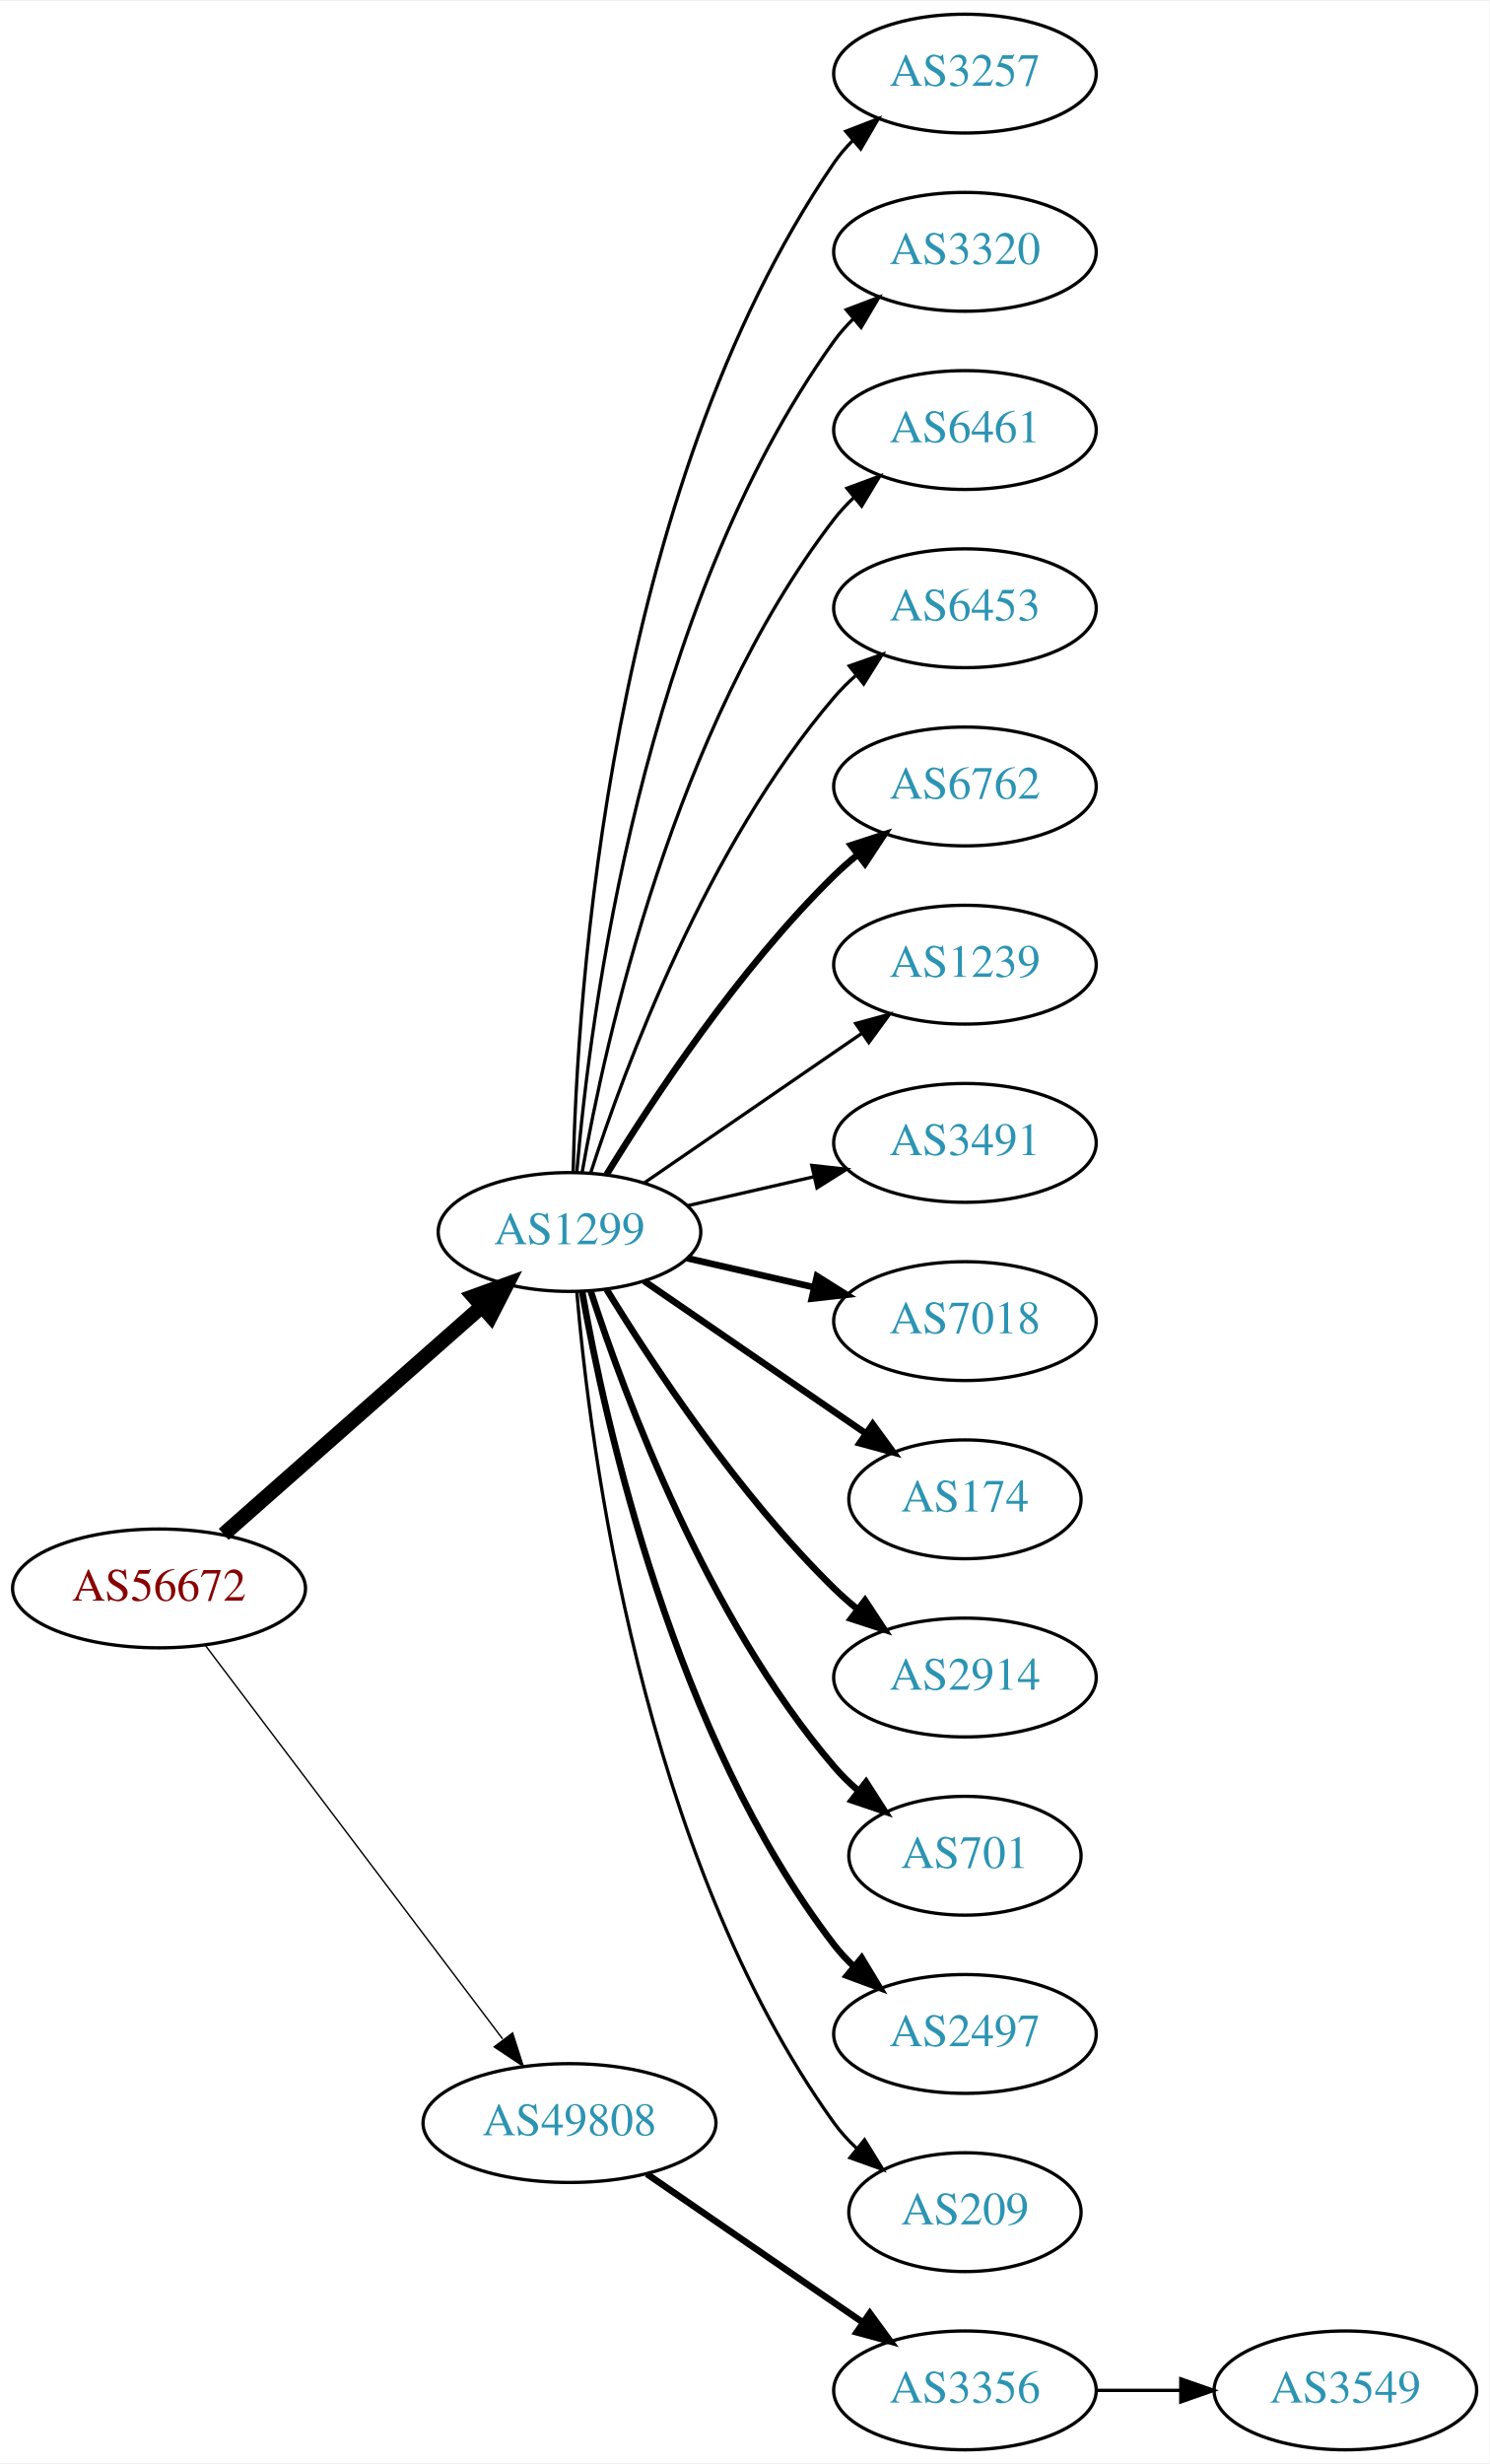
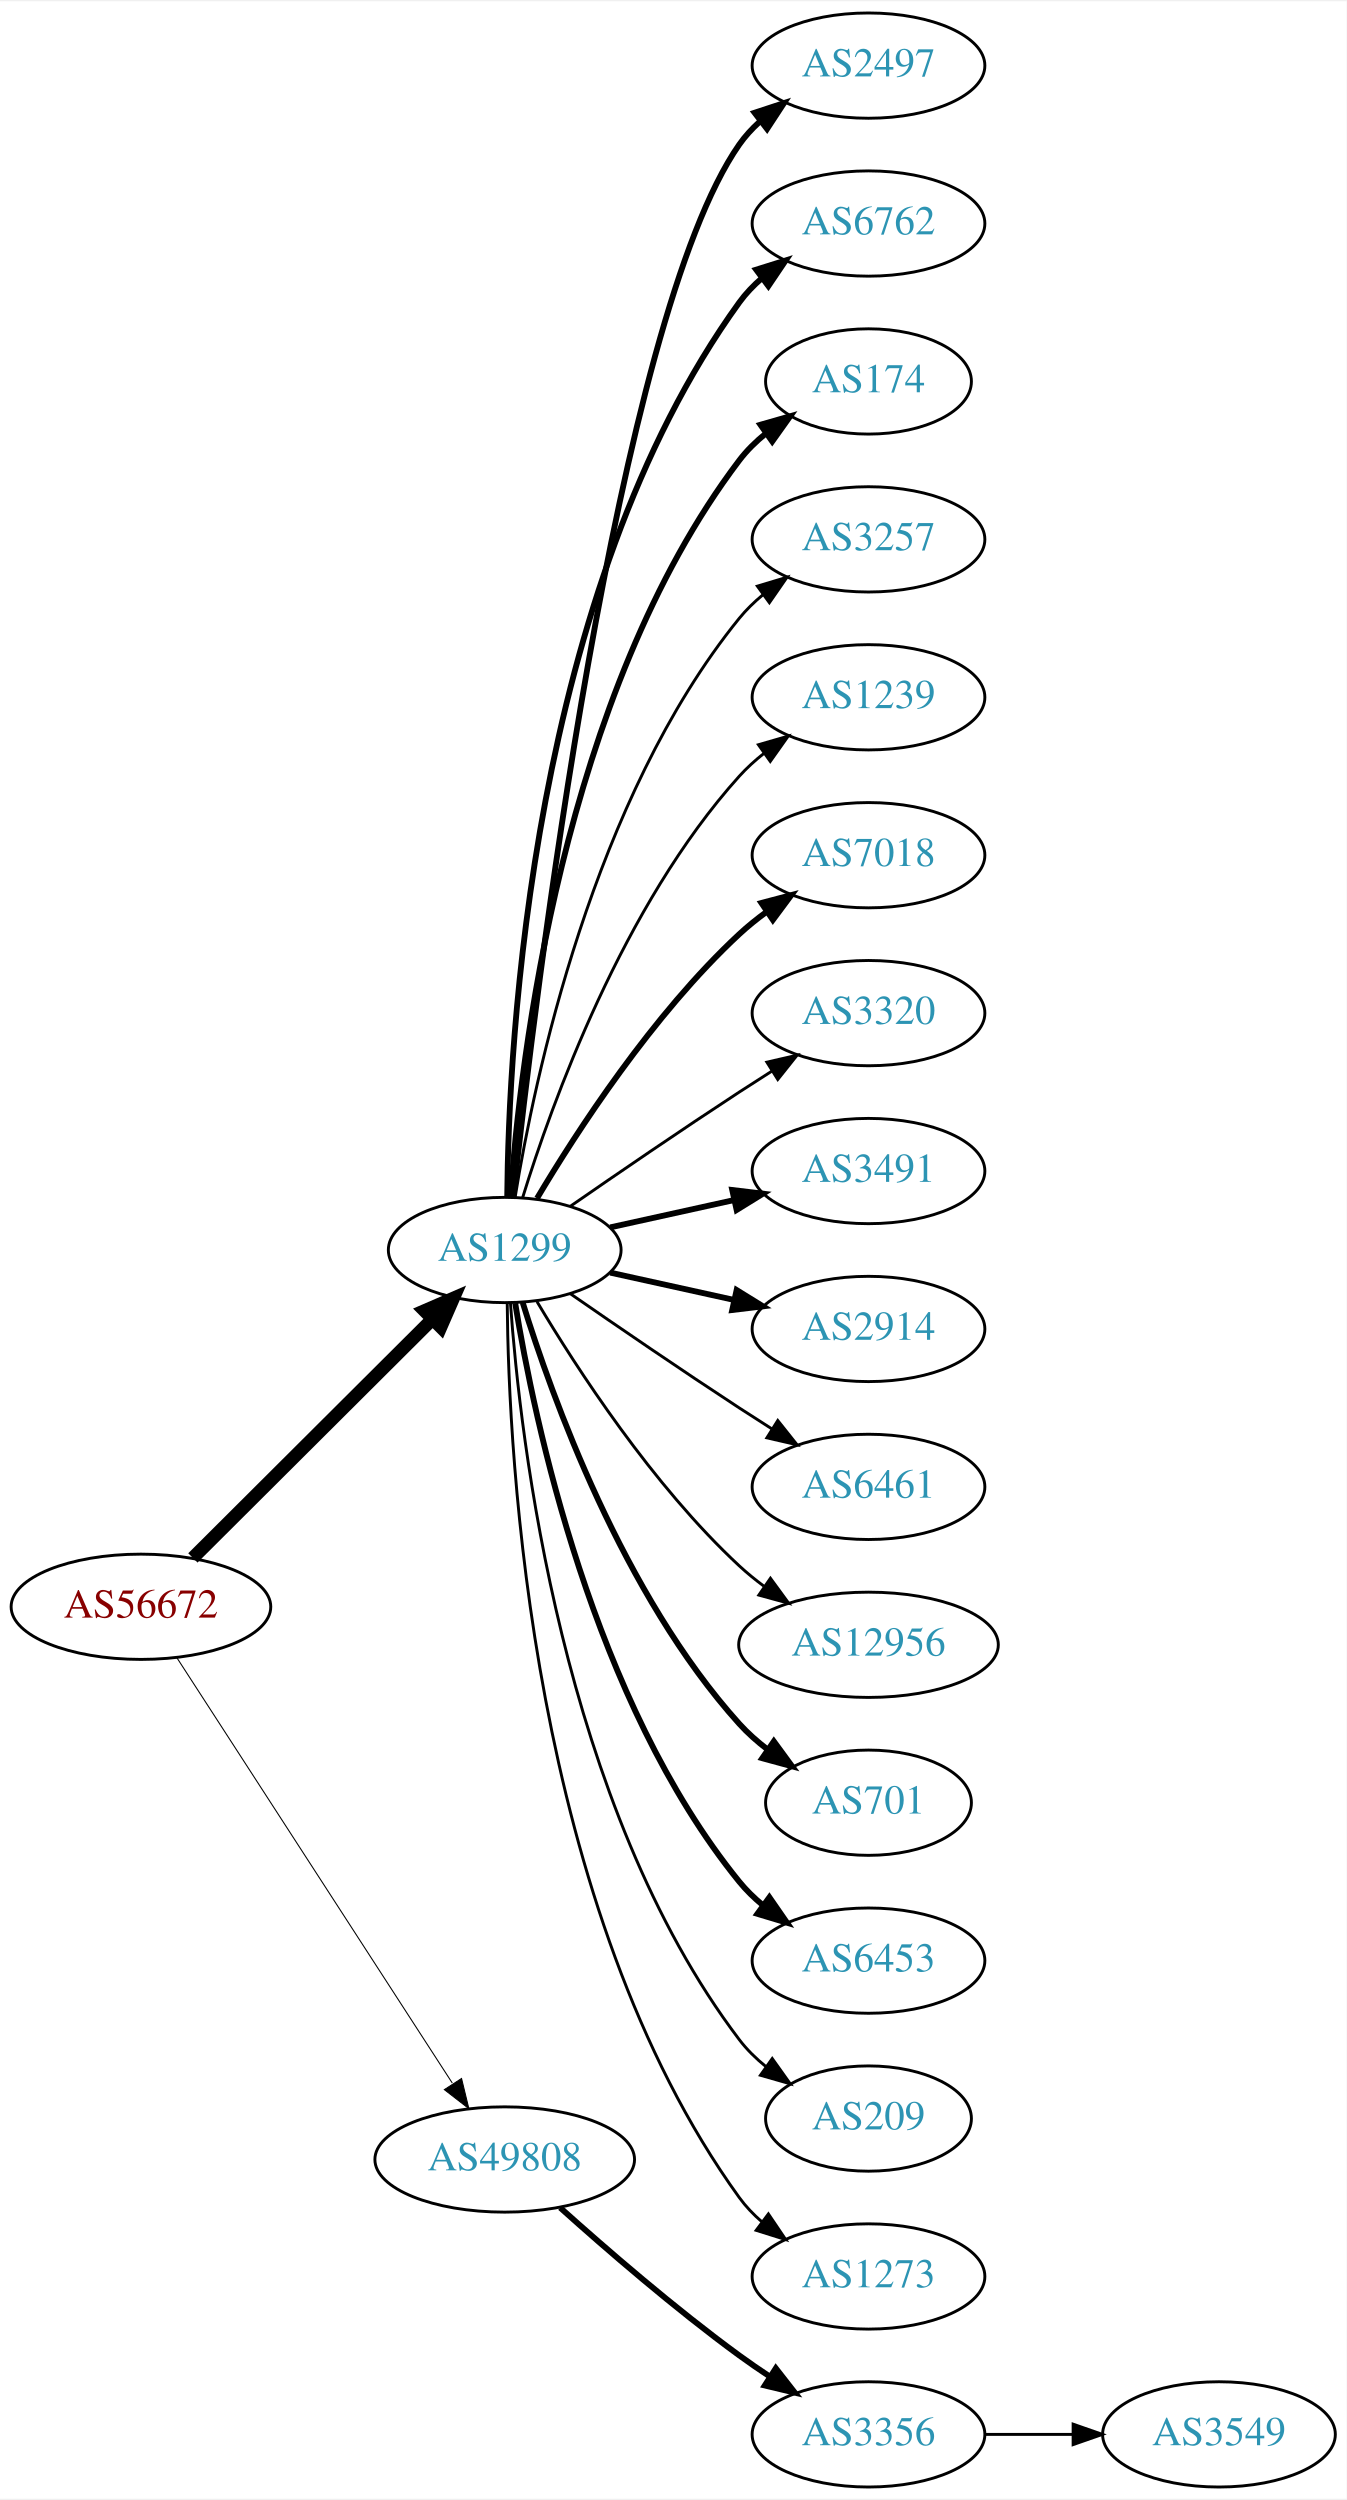
- <svg xmlns="http://www.w3.org/2000/svg" xmlns:xlink="http://www.w3.org/1999/xlink" width="451pt" height="746pt" viewBox="0.00 0.00 451.37 746.00">
-   <g id="graph0" class="graph" transform="scale(1 1) rotate(0) translate(4 742)">
-     <polygon fill="white" stroke="none" points="-4,4 -4,-742 447.37,-742 447.37,4 -4,4" />
+ <svg xmlns="http://www.w3.org/2000/svg" xmlns:xlink="http://www.w3.org/1999/xlink" width="460pt" height="854pt" viewBox="0.00 0.00 460.47 854.00">
+   <g id="graph0" class="graph" transform="scale(1 1) rotate(0) translate(4 850)">
+     <polygon fill="white" stroke="none" points="-4,4 -4,-850 456.469,-850 456.469,4 -4,4" />
    <g id="node1" class="node">
      <g id="a_node1">
        <a xlink:href="/asn/56672" xlink:title="AS56672 ~ ENERGIEAG-AT-AS [AT]">
-           <ellipse fill="#ffffff" stroke="black" cx="44.196" cy="-261" rx="44.393" ry="18" />
-           <text text-anchor="middle" x="44.196" y="-257.3" font-family="Times,serif" font-size="14.00" fill="#880000">AS56672</text>
+           <ellipse fill="#ffffff" stroke="black" cx="44.196" cy="-301" rx="44.393" ry="18" />
+           <text text-anchor="middle" x="44.196" y="-297.3" font-family="Times,serif" font-size="14.00" fill="#880000">AS56672</text>
        </a>
      </g>
    </g>
    <g id="node2" class="node">
      <g id="a_node2">
        <a xlink:href="/asn/1299" xlink:title="AS1299 ~ Telia Carrier [EU]">
-           <ellipse fill="#ffffff" stroke="black" cx="168.588" cy="-369" rx="39.794" ry="18" />
-           <text text-anchor="middle" x="168.588" y="-365.3" font-family="Times,serif" font-size="14.00" fill="#2c94b3">AS1299</text>
+           <ellipse fill="#ffffff" stroke="black" cx="168.588" cy="-423" rx="39.794" ry="18" />
+           <text text-anchor="middle" x="168.588" y="-419.3" font-family="Times,serif" font-size="14.00" fill="#2c94b3">AS1299</text>
        </a>
      </g>
    </g>
    <g id="edge1" class="edge">
-       <path fill="none" stroke="black" stroke-width="4.5" d="M63.785,-277.403C84.602,-295.772 118.478,-325.665 141.838,-346.278" />
-       <polygon fill="black" stroke="black" stroke-width="4.5" points="139.52,-349.484 149.623,-353.148 144.73,-343.579 139.52,-349.484" />
+       <path fill="none" stroke="black" stroke-width="4.5" d="M61.958,-317.708C83.107,-338.789 119.618,-375.183 143.687,-399.175" />
+       <polygon fill="black" stroke="black" stroke-width="4.5" points="141.167,-402.223 151.029,-406.494 146.727,-396.646 141.167,-402.223" />
    </g>
    <g id="node3" class="node">
      <g id="a_node3">
        <a xlink:href="/asn/49808" xlink:title="AS49808 ~ POWERSPEED-AS [AT]">
-           <ellipse fill="#ffffff" stroke="black" cx="168.588" cy="-99" rx="44.393" ry="18" />
-           <text text-anchor="middle" x="168.588" y="-95.3" font-family="Times,serif" font-size="14.00" fill="#2c94b3">AS49808</text>
+           <ellipse fill="#ffffff" stroke="black" cx="168.588" cy="-112" rx="44.393" ry="18" />
+           <text text-anchor="middle" x="168.588" y="-108.3" font-family="Times,serif" font-size="14.00" fill="#2c94b3">AS49808</text>
        </a>
      </g>
    </g>
    <g id="edge2" class="edge">
-       <path fill="none" stroke="black" stroke-width="0.429" d="M58.294,-243.663C79.919,-215.04 123.19,-157.767 148.312,-124.514" />
-       <polygon fill="black" stroke="black" stroke-width="0.429" points="151.349,-126.301 154.584,-116.212 145.764,-122.081 151.349,-126.301" />
+       <path fill="none" stroke="black" stroke-width="0.36" d="M56.491,-283.558C78.077,-250.225 125.293,-177.314 150.664,-138.134" />
+       <polygon fill="black" stroke="black" stroke-width="0.36" points="153.823,-139.696 156.321,-129.4 147.947,-135.891 153.823,-139.696" />
    </g>
    <g id="node4" class="node">
      <g id="a_node4">
-         <a xlink:href="/asn/3257" xlink:title="AS3257 ~ GTT [DE]">
-           <ellipse fill="#ffffff" stroke="black" cx="288.431" cy="-720" rx="39.794" ry="18" />
-           <text text-anchor="middle" x="288.431" y="-716.3" font-family="Times,serif" font-size="14.00" fill="#2c94b3">AS3257</text>
+         <a xlink:href="/asn/2497" xlink:title="AS2497 ~ Internet Initiative Japan Inc. [JP]">
+           <ellipse fill="#ffffff" stroke="black" cx="292.98" cy="-828" rx="39.794" ry="18" />
+           <text text-anchor="middle" x="292.98" y="-824.3" font-family="Times,serif" font-size="14.00" fill="#2c94b3">AS2497</text>
        </a>
      </g>
    </g>
    <g id="edge3" class="edge">
-       <path fill="none" stroke="black" d="M169.694,-387.278C170.849,-439.649 180.25,-592.9 248.784,-693 250.432,-695.406 252.369,-697.665 254.483,-699.772" />
-       <polygon fill="black" stroke="black" points="252.31,-702.518 262.192,-706.339 256.849,-697.19 252.31,-702.518" />
+       <path fill="none" stroke="black" stroke-width="2" d="M171.49,-441.09C178.808,-508.033 206.86,-740.932 248.784,-801 250.758,-803.828 253.133,-806.422 255.742,-808.786" />
+       <polygon fill="black" stroke="black" stroke-width="2" points="254.033,-811.886 264.097,-815.196 258.294,-806.332 254.033,-811.886" />
    </g>
    <g id="node5" class="node">
      <g id="a_node5">
-         <a xlink:href="/asn/3320" xlink:title="AS3320 ~ DTAG [DE]">
-           <ellipse fill="#ffffff" stroke="black" cx="288.431" cy="-666" rx="39.794" ry="18" />
-           <text text-anchor="middle" x="288.431" y="-662.3" font-family="Times,serif" font-size="14.00" fill="#2c94b3">AS3320</text>
+         <a xlink:href="/asn/6762" xlink:title="AS6762 ~ TELECOM ITALIA SPARKLE S.p.A. [IT]">
+           <ellipse fill="#ffffff" stroke="black" cx="292.98" cy="-774" rx="39.794" ry="18" />
+           <text text-anchor="middle" x="292.98" y="-770.3" font-family="Times,serif" font-size="14.00" fill="#2c94b3">AS6762</text>
        </a>
      </g>
    </g>
    <g id="edge4" class="edge">
-       <path fill="none" stroke="black" d="M170.807,-387.195C174.714,-433.461 190.342,-557.68 248.784,-639 250.486,-641.368 252.462,-643.599 254.604,-645.687" />
-       <polygon fill="black" stroke="black" points="252.46,-648.457 262.364,-652.218 256.967,-643.101 252.46,-648.457" />
+       <path fill="none" stroke="black" stroke-width="2" d="M169.44,-441.078C169.89,-493.561 177.542,-648.452 248.784,-747 250.986,-750.046 253.648,-752.825 256.555,-755.341" />
+       <polygon fill="black" stroke="black" stroke-width="2" points="254.57,-758.226 264.68,-761.392 258.751,-752.612 254.57,-758.226" />
    </g>
    <g id="node6" class="node">
      <g id="a_node6">
-         <a xlink:href="/asn/6461" xlink:title="AS6461 ~ Zayo Bandwidth [US]">
-           <ellipse fill="#ffffff" stroke="black" cx="288.431" cy="-612" rx="39.794" ry="18" />
-           <text text-anchor="middle" x="288.431" y="-608.3" font-family="Times,serif" font-size="14.00" fill="#2c94b3">AS6461</text>
+         <a xlink:href="/asn/174" xlink:title="AS174 ~ Cogent Communications [US]">
+           <ellipse fill="#ffffff" stroke="black" cx="292.98" cy="-720" rx="35.194" ry="18" />
+           <text text-anchor="middle" x="292.98" y="-716.3" font-family="Times,serif" font-size="14.00" fill="#2c94b3">AS174</text>
        </a>
      </g>
    </g>
    <g id="edge5" class="edge">
-       <path fill="none" stroke="black" d="M172.406,-386.99C179.334,-426.435 200.291,-522.025 248.784,-585 250.563,-587.31 252.596,-589.5 254.776,-591.559" />
-       <polygon fill="black" stroke="black" points="252.672,-594.361 262.609,-598.036 257.133,-588.966 252.672,-594.361" />
+       <path fill="none" stroke="black" stroke-width="2" d="M170.537,-441.036C173.823,-487.457 188.133,-613.007 248.784,-693 251.369,-696.409 254.519,-699.494 257.929,-702.255" />
+       <polygon fill="black" stroke="black" stroke-width="2" points="256.027,-705.196 266.213,-708.112 260.068,-699.481 256.027,-705.196" />
    </g>
    <g id="node7" class="node">
      <g id="a_node7">
-         <a xlink:href="/asn/6453" xlink:title="AS6453 ~ TATA COMMUNICATIONS (AMERICA) INC [US]">
-           <ellipse fill="#ffffff" stroke="black" cx="288.431" cy="-558" rx="39.794" ry="18" />
-           <text text-anchor="middle" x="288.431" y="-554.3" font-family="Times,serif" font-size="14.00" fill="#2c94b3">AS6453</text>
+         <a xlink:href="/asn/3257" xlink:title="AS3257 ~ GTT [DE]">
+           <ellipse fill="#ffffff" stroke="black" cx="292.98" cy="-666" rx="39.794" ry="18" />
+           <text text-anchor="middle" x="292.98" y="-662.3" font-family="Times,serif" font-size="14.00" fill="#2c94b3">AS3257</text>
        </a>
      </g>
    </g>
    <g id="edge6" class="edge">
-       <path fill="none" stroke="black" d="M175.035,-386.991C185.349,-418.816 210.212,-485.927 248.784,-531 250.73,-533.274 252.908,-535.449 255.213,-537.507" />
-       <polygon fill="black" stroke="black" points="253.383,-540.524 263.382,-544.027 257.75,-535.053 253.383,-540.524" />
+       <path fill="none" stroke="black" d="M172.169,-441.178C178.624,-480.997 198.695,-577.286 248.784,-639 251.153,-641.918 253.926,-644.612 256.903,-647.075" />
+       <polygon fill="black" stroke="black" points="254.978,-650.003 265.125,-653.052 259.094,-644.341 254.978,-650.003" />
    </g>
    <g id="node8" class="node">
      <g id="a_node8">
-         <a xlink:href="/asn/6762" xlink:title="AS6762 ~ TELECOM ITALIA SPARKLE S.p.A. [IT]">
-           <ellipse fill="#ffffff" stroke="black" cx="288.431" cy="-504" rx="39.794" ry="18" />
-           <text text-anchor="middle" x="288.431" y="-500.3" font-family="Times,serif" font-size="14.00" fill="#2c94b3">AS6762</text>
+         <a xlink:href="/asn/1239" xlink:title="AS1239 ~ Sprint [US]">
+           <ellipse fill="#ffffff" stroke="black" cx="292.98" cy="-612" rx="39.794" ry="18" />
+           <text text-anchor="middle" x="292.98" y="-608.3" font-family="Times,serif" font-size="14.00" fill="#2c94b3">AS1239</text>
        </a>
      </g>
    </g>
    <g id="edge7" class="edge">
-       <path fill="none" stroke="black" stroke-width="2" d="M179.854,-386.44C193.662,-408.991 219.851,-448.722 248.784,-477 250.924,-479.092 253.242,-481.137 255.642,-483.106" />
-       <polygon fill="black" stroke="black" stroke-width="2" points="253.908,-486.185 263.983,-489.464 258.152,-480.618 253.908,-486.185" />
+       <path fill="none" stroke="black" d="M174.726,-440.94C184.629,-472.979 208.966,-540.812 248.784,-585 251.3,-587.792 254.172,-590.401 257.211,-592.812" />
+       <polygon fill="black" stroke="black" points="255.34,-595.776 265.519,-598.715 259.394,-590.07 255.34,-595.776" />
    </g>
    <g id="node9" class="node">
      <g id="a_node9">
-         <a xlink:href="/asn/1239" xlink:title="AS1239 ~ Sprint [US]">
-           <ellipse fill="#ffffff" stroke="black" cx="288.431" cy="-450" rx="39.794" ry="18" />
-           <text text-anchor="middle" x="288.431" y="-446.3" font-family="Times,serif" font-size="14.00" fill="#2c94b3">AS1239</text>
+         <a xlink:href="/asn/7018" xlink:title="AS7018 ~ AT&amp;T Services, Inc. [US]">
+           <ellipse fill="#ffffff" stroke="black" cx="292.98" cy="-558" rx="39.794" ry="18" />
+           <text text-anchor="middle" x="292.98" y="-554.3" font-family="Times,serif" font-size="14.00" fill="#2c94b3">AS7018</text>
        </a>
      </g>
    </g>
    <g id="edge8" class="edge">
-       <path fill="none" stroke="black" d="M191.202,-383.857C209.691,-396.565 236.505,-414.995 257.134,-429.175" />
-       <polygon fill="black" stroke="black" points="255.331,-432.183 265.555,-434.963 259.296,-426.414 255.331,-432.183" />
+       <path fill="none" stroke="black" stroke-width="2" d="M179.634,-440.671C193.205,-463.472 219.137,-503.472 248.784,-531 251.691,-533.699 254.904,-536.28 258.228,-538.703" />
+       <polygon fill="black" stroke="black" stroke-width="2" points="256.363,-541.667 266.606,-544.375 260.287,-535.87 256.363,-541.667" />
    </g>
    <g id="node10" class="node">
      <g id="a_node10">
-         <a xlink:href="/asn/3491" xlink:title="AS3491 ~ PCCW Global, Inc. [US]">
-           <ellipse fill="#ffffff" stroke="black" cx="288.431" cy="-396" rx="39.794" ry="18" />
-           <text text-anchor="middle" x="288.431" y="-392.3" font-family="Times,serif" font-size="14.00" fill="#2c94b3">AS3491</text>
+         <a xlink:href="/asn/3320" xlink:title="AS3320 ~ DTAG [DE]">
+           <ellipse fill="#ffffff" stroke="black" cx="292.98" cy="-504" rx="39.794" ry="18" />
+           <text text-anchor="middle" x="292.98" y="-500.3" font-family="Times,serif" font-size="14.00" fill="#2c94b3">AS3320</text>
        </a>
      </g>
    </g>
    <g id="edge9" class="edge">
-       <path fill="none" stroke="black" d="M204.308,-376.955C216.307,-379.704 229.928,-382.825 242.621,-385.733" />
-       <polygon fill="black" stroke="black" points="242.023,-389.187 252.552,-388.009 243.587,-382.364 242.023,-389.187" />
+       <path fill="none" stroke="black" d="M190.945,-437.901C206.796,-448.877 228.999,-464.079 248.784,-477 252.366,-479.339 256.137,-481.759 259.897,-484.144" />
+       <polygon fill="black" stroke="black" points="258.23,-487.231 268.558,-489.596 261.959,-481.307 258.23,-487.231" />
    </g>
    <g id="node11" class="node">
      <g id="a_node11">
-         <a xlink:href="/asn/7018" xlink:title="AS7018 ~ AT&amp;T Services, Inc. [US]">
-           <ellipse fill="#ffffff" stroke="black" cx="288.431" cy="-342" rx="39.794" ry="18" />
-           <text text-anchor="middle" x="288.431" y="-338.3" font-family="Times,serif" font-size="14.00" fill="#2c94b3">AS7018</text>
+         <a xlink:href="/asn/3491" xlink:title="AS3491 ~ PCCW Global, Inc. [US]">
+           <ellipse fill="#ffffff" stroke="black" cx="292.98" cy="-450" rx="39.794" ry="18" />
+           <text text-anchor="middle" x="292.98" y="-446.3" font-family="Times,serif" font-size="14.00" fill="#2c94b3">AS3491</text>
        </a>
      </g>
    </g>
    <g id="edge10" class="edge">
-       <path fill="none" stroke="black" stroke-width="2" d="M204.308,-361.045C216.307,-358.296 229.928,-355.175 242.621,-352.267" />
-       <polygon fill="black" stroke="black" stroke-width="2" points="243.587,-355.636 252.552,-349.991 242.023,-348.813 243.587,-355.636" />
+       <path fill="none" stroke="black" stroke-width="2" d="M204.661,-430.737C217.848,-433.646 233.028,-436.995 246.994,-440.076" />
+       <polygon fill="black" stroke="black" stroke-width="2" points="246.383,-443.525 256.903,-442.262 247.891,-436.69 246.383,-443.525" />
    </g>
    <g id="node12" class="node">
      <g id="a_node12">
-         <a xlink:href="/asn/174" xlink:title="AS174 ~ Cogent Communications [US]">
-           <ellipse fill="#ffffff" stroke="black" cx="288.431" cy="-288" rx="35.194" ry="18" />
-           <text text-anchor="middle" x="288.431" y="-284.3" font-family="Times,serif" font-size="14.00" fill="#2c94b3">AS174</text>
+         <a xlink:href="/asn/2914" xlink:title="AS2914 ~ NTT America, Inc. [US]">
+           <ellipse fill="#ffffff" stroke="black" cx="292.98" cy="-396" rx="39.794" ry="18" />
+           <text text-anchor="middle" x="292.98" y="-392.3" font-family="Times,serif" font-size="14.00" fill="#2c94b3">AS2914</text>
        </a>
      </g>
    </g>
    <g id="edge11" class="edge">
-       <path fill="none" stroke="black" stroke-width="2" d="M191.202,-354.143C210.04,-341.195 237.519,-322.307 258.295,-308.027" />
-       <polygon fill="black" stroke="black" stroke-width="2" points="260.486,-310.768 266.744,-302.219 256.52,-304.999 260.486,-310.768" />
+       <path fill="none" stroke="black" stroke-width="2" d="M204.661,-415.263C217.848,-412.354 233.028,-409.005 246.994,-405.924" />
+       <polygon fill="black" stroke="black" stroke-width="2" points="247.891,-409.31 256.903,-403.738 246.383,-402.475 247.891,-409.31" />
    </g>
    <g id="node13" class="node">
      <g id="a_node13">
-         <a xlink:href="/asn/2914" xlink:title="AS2914 ~ NTT America, Inc. [US]">
-           <ellipse fill="#ffffff" stroke="black" cx="288.431" cy="-234" rx="39.794" ry="18" />
-           <text text-anchor="middle" x="288.431" y="-230.3" font-family="Times,serif" font-size="14.00" fill="#2c94b3">AS2914</text>
+         <a xlink:href="/asn/6461" xlink:title="AS6461 ~ Zayo Bandwidth [US]">
+           <ellipse fill="#ffffff" stroke="black" cx="292.98" cy="-342" rx="39.794" ry="18" />
+           <text text-anchor="middle" x="292.98" y="-338.3" font-family="Times,serif" font-size="14.00" fill="#2c94b3">AS6461</text>
        </a>
      </g>
    </g>
    <g id="edge12" class="edge">
-       <path fill="none" stroke="black" stroke-width="2" d="M179.854,-351.56C193.662,-329.009 219.851,-289.278 248.784,-261 250.924,-258.908 253.242,-256.863 255.642,-254.894" />
-       <polygon fill="black" stroke="black" stroke-width="2" points="258.152,-257.382 263.983,-248.536 253.908,-251.815 258.152,-257.382" />
+       <path fill="none" stroke="black" d="M190.945,-408.099C206.796,-397.123 228.999,-381.921 248.784,-369 252.366,-366.661 256.137,-364.241 259.897,-361.856" />
+       <polygon fill="black" stroke="black" points="261.959,-364.693 268.558,-356.404 258.23,-358.769 261.959,-364.693" />
    </g>
    <g id="node14" class="node">
      <g id="a_node14">
-         <a xlink:href="/asn/701" xlink:title="AS701 ~ UUNET [US]">
-           <ellipse fill="#ffffff" stroke="black" cx="288.431" cy="-180" rx="35.194" ry="18" />
-           <text text-anchor="middle" x="288.431" y="-176.3" font-family="Times,serif" font-size="14.00" fill="#2c94b3">AS701</text>
+         <a xlink:href="/asn/12956" xlink:title="AS12956 ~ TELXIUS [ES]">
+           <ellipse fill="#ffffff" stroke="black" cx="292.98" cy="-288" rx="44.393" ry="18" />
+           <text text-anchor="middle" x="292.98" y="-284.3" font-family="Times,serif" font-size="14.00" fill="#2c94b3">AS12956</text>
        </a>
      </g>
    </g>
    <g id="edge13" class="edge">
-       <path fill="none" stroke="black" stroke-width="2" d="M175.035,-351.009C185.349,-319.184 210.212,-252.073 248.784,-207 250.966,-204.45 253.44,-202.025 256.058,-199.749" />
-       <polygon fill="black" stroke="black" stroke-width="2" points="258.462,-202.312 264.187,-193.397 254.153,-196.796 258.462,-202.312" />
+       <path fill="none" stroke="black" d="M179.634,-405.329C193.205,-382.528 219.137,-342.528 248.784,-315 251.391,-312.58 254.244,-310.254 257.203,-308.052" />
+       <polygon fill="black" stroke="black" points="259.451,-310.754 265.703,-302.2 255.481,-304.988 259.451,-310.754" />
    </g>
    <g id="node15" class="node">
      <g id="a_node15">
-         <a xlink:href="/asn/2497" xlink:title="AS2497 ~ Internet Initiative Japan Inc. [JP]">
-           <ellipse fill="#ffffff" stroke="black" cx="288.431" cy="-126" rx="39.794" ry="18" />
-           <text text-anchor="middle" x="288.431" y="-122.3" font-family="Times,serif" font-size="14.00" fill="#2c94b3">AS2497</text>
+         <a xlink:href="/asn/701" xlink:title="AS701 ~ UUNET [US]">
+           <ellipse fill="#ffffff" stroke="black" cx="292.98" cy="-234" rx="35.194" ry="18" />
+           <text text-anchor="middle" x="292.98" y="-230.3" font-family="Times,serif" font-size="14.00" fill="#2c94b3">AS701</text>
        </a>
      </g>
    </g>
    <g id="edge14" class="edge">
-       <path fill="none" stroke="black" stroke-width="2" d="M172.406,-351.01C179.334,-311.565 200.291,-215.975 248.784,-153 250.563,-150.69 252.596,-148.5 254.776,-146.441" />
-       <polygon fill="black" stroke="black" stroke-width="2" points="257.133,-149.034 262.609,-139.964 252.672,-143.639 257.133,-149.034" />
+       <path fill="none" stroke="black" stroke-width="2" d="M174.726,-405.06C184.629,-373.021 208.966,-305.188 248.784,-261 251.648,-257.822 254.972,-254.881 258.48,-252.2" />
+       <polygon fill="black" stroke="black" stroke-width="2" points="260.613,-254.982 266.869,-246.431 256.646,-249.214 260.613,-254.982" />
    </g>
    <g id="node16" class="node">
      <g id="a_node16">
-         <a xlink:href="/asn/209" xlink:title="AS209 ~ CenturyLink Communications, LLC [US]">
-           <ellipse fill="#ffffff" stroke="black" cx="288.431" cy="-72" rx="35.194" ry="18" />
-           <text text-anchor="middle" x="288.431" y="-68.3" font-family="Times,serif" font-size="14.00" fill="#2c94b3">AS209</text>
+         <a xlink:href="/asn/6453" xlink:title="AS6453 ~ TATA COMMUNICATIONS (AMERICA) INC [US]">
+           <ellipse fill="#ffffff" stroke="black" cx="292.98" cy="-180" rx="39.794" ry="18" />
+           <text text-anchor="middle" x="292.98" y="-176.3" font-family="Times,serif" font-size="14.00" fill="#2c94b3">AS6453</text>
        </a>
      </g>
    </g>
    <g id="edge15" class="edge">
-       <path fill="none" stroke="black" d="M170.807,-350.805C174.714,-304.539 190.342,-180.32 248.784,-99 250.743,-96.275 253.065,-93.73 255.585,-91.378" />
-       <polygon fill="black" stroke="black" points="258.001,-93.925 263.568,-84.911 253.594,-88.486 258.001,-93.925" />
+       <path fill="none" stroke="black" stroke-width="2" d="M172.169,-404.822C178.624,-365.003 198.695,-268.714 248.784,-207 251.153,-204.082 253.926,-201.388 256.903,-198.925" />
+       <polygon fill="black" stroke="black" stroke-width="2" points="259.094,-201.659 265.125,-192.948 254.978,-195.997 259.094,-201.659" />
    </g>
    <g id="node17" class="node">
      <g id="a_node17">
-         <a xlink:href="/asn/3356" xlink:title="AS3356 ~ Level 3 Parent, LLC [US]">
-           <ellipse fill="#ffffff" stroke="black" cx="288.431" cy="-18" rx="39.794" ry="18" />
-           <text text-anchor="middle" x="288.431" y="-14.3" font-family="Times,serif" font-size="14.00" fill="#2c94b3">AS3356</text>
+         <a xlink:href="/asn/209" xlink:title="AS209 ~ CenturyLink Communications, LLC [US]">
+           <ellipse fill="#ffffff" stroke="black" cx="292.98" cy="-126" rx="35.194" ry="18" />
+           <text text-anchor="middle" x="292.98" y="-122.3" font-family="Times,serif" font-size="14.00" fill="#2c94b3">AS209</text>
        </a>
      </g>
    </g>
    <g id="edge16" class="edge">
-       <path fill="none" stroke="black" stroke-width="2" d="M192.031,-83.574C210.612,-70.802 237.173,-52.545 257.553,-38.537" />
-       <polygon fill="black" stroke="black" stroke-width="2" points="259.609,-41.371 265.867,-32.822 255.643,-35.602 259.609,-41.371" />
+       <path fill="none" stroke="black" d="M170.537,-404.964C173.823,-358.543 188.133,-232.993 248.784,-153 251.369,-149.591 254.519,-146.506 257.929,-143.745" />
+       <polygon fill="black" stroke="black" points="260.068,-146.519 266.213,-137.888 256.027,-140.804 260.068,-146.519" />
    </g>
    <g id="node18" class="node">
      <g id="a_node18">
+         <a xlink:href="/asn/1273" xlink:title="AS1273 ~ Vodafone Group PLC [EU]">
+           <ellipse fill="#ffffff" stroke="black" cx="292.98" cy="-72" rx="39.794" ry="18" />
+           <text text-anchor="middle" x="292.98" y="-68.3" font-family="Times,serif" font-size="14.00" fill="#2c94b3">AS1273</text>
+         </a>
+       </g>
+     </g>
+     <g id="edge17" class="edge">
+       <path fill="none" stroke="black" d="M169.44,-404.922C169.89,-352.439 177.542,-197.548 248.784,-99 250.986,-95.954 253.648,-93.175 256.555,-90.659" />
+       <polygon fill="black" stroke="black" points="258.751,-93.388 264.68,-84.608 254.57,-87.774 258.751,-93.388" />
+     </g>
+     <g id="node19" class="node">
+       <g id="a_node19">
+         <a xlink:href="/asn/3356" xlink:title="AS3356 ~ Level 3 Parent, LLC [US]">
+           <ellipse fill="#ffffff" stroke="black" cx="292.98" cy="-18" rx="39.794" ry="18" />
+           <text text-anchor="middle" x="292.98" y="-14.3" font-family="Times,serif" font-size="14.00" fill="#2c94b3">AS3356</text>
+         </a>
+       </g>
+     </g>
+     <g id="edge18" class="edge">
+       <path fill="none" stroke="black" stroke-width="2" d="M187.542,-95.522C203.211,-81.46 226.817,-61.03 248.784,-45 252.16,-42.537 255.761,-40.063 259.389,-37.667" />
+       <polygon fill="black" stroke="black" stroke-width="2" points="261.289,-40.606 267.811,-32.256 257.506,-34.716 261.289,-40.606" />
+     </g>
+     <g id="node20" class="node">
+       <g id="a_node20">
        <a xlink:href="/asn/3549" xlink:title="AS3549 ~ Level 3 Parent, LLC [US]">
-           <ellipse fill="#ffffff" stroke="black" cx="403.724" cy="-18" rx="39.794" ry="18" />
-           <text text-anchor="middle" x="403.724" y="-14.3" font-family="Times,serif" font-size="14.00" fill="#2c94b3">AS3549</text>
-         </a>
-       </g>
-     </g>
-     <g id="edge17" class="edge">
-       <path fill="none" stroke="black" d="M328.103,-18C336.306,-18 345.07,-18 353.602,-18" />
-       <polygon fill="black" stroke="black" points="353.841,-21.5 363.841,-18 353.841,-14.5 353.841,-21.5" />
+           <ellipse fill="#ffffff" stroke="black" cx="412.823" cy="-18" rx="39.794" ry="18" />
+           <text text-anchor="middle" x="412.823" y="-14.3" font-family="Times,serif" font-size="14.00" fill="#2c94b3">AS3549</text>
+         </a>
+       </g>
+     </g>
+     <g id="edge19" class="edge">
+       <path fill="none" stroke="black" d="M332.893,-18C342.446,-18 352.796,-18 362.759,-18" />
+       <polygon fill="black" stroke="black" points="362.951,-21.5 372.951,-18 362.951,-14.5 362.951,-21.5" />
    </g>
  </g>
</svg>
